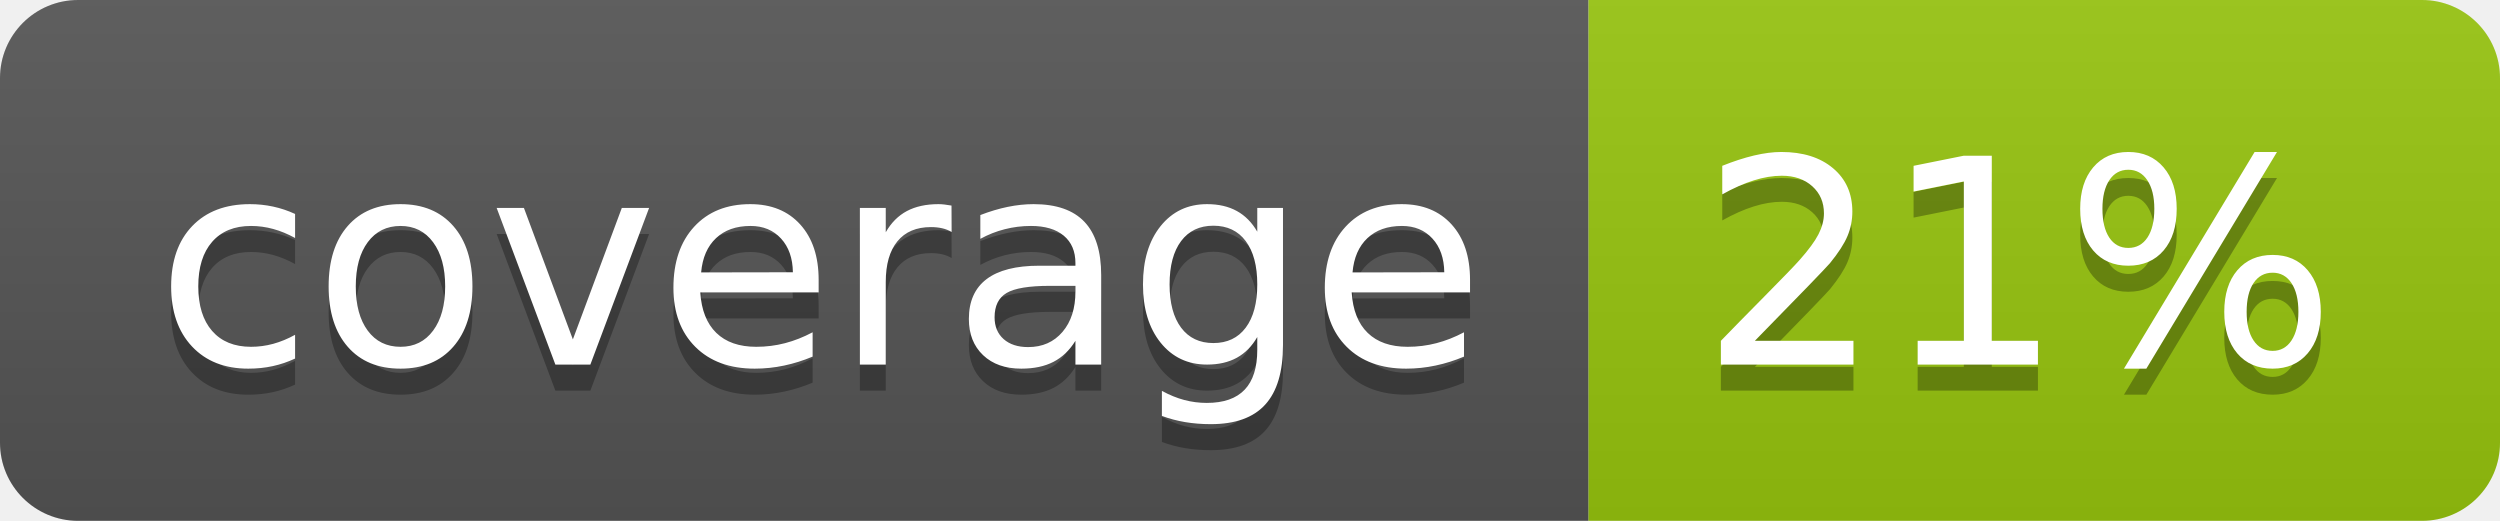
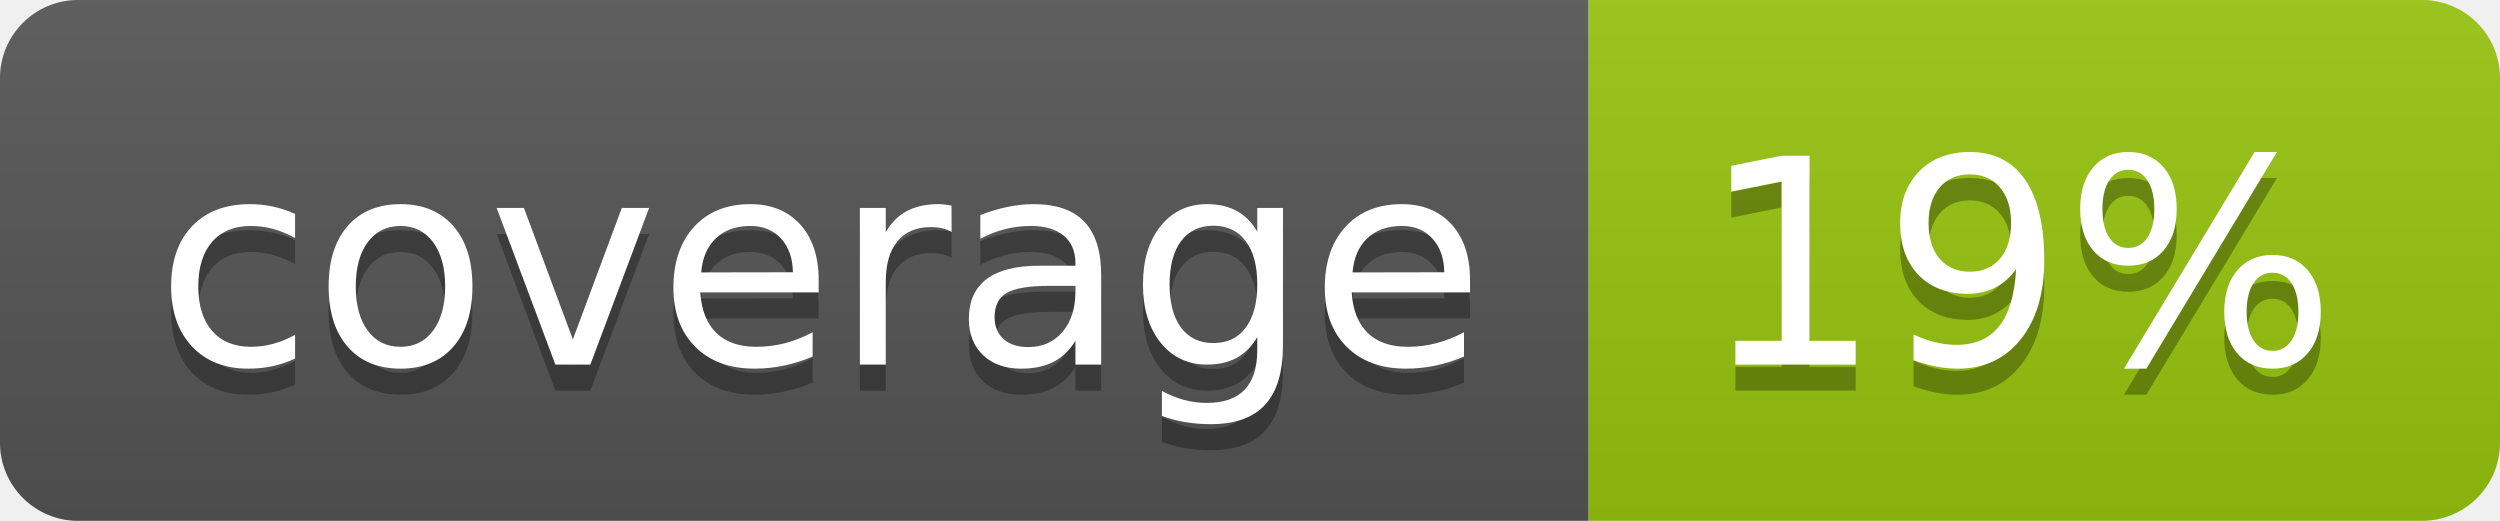
<svg xmlns="http://www.w3.org/2000/svg" width="96" height="20">
  <linearGradient id="b" x2="0" y2="100%">
    <stop offset="0" stop-color="#bbb" stop-opacity=".1" />
    <stop offset="1" stop-opacity=".1" />
  </linearGradient>
  <clipPath id="a">
    <rect width="96" height="20" rx="3" fill="#fff" />
  </clipPath>
  <g clip-path="url(#a)">
    <path fill="#555" d="M0 0h61v20H0z" />
    <path fill="#97C50F" d="M61 0h35v20H61z" />
    <path fill="url(#b)" d="M0 0h96v20H0z" />
  </g>
  <g fill="#fff" text-anchor="middle" font-family="DejaVu Sans,Verdana,Geneva,sans-serif" font-size="110">
    <text x="315" y="150" fill="#010101" fill-opacity=".3" transform="scale(.1)" textLength="510">coverage</text>
    <text x="315" y="140" transform="scale(.1)" textLength="510">coverage</text>
-     <text x="775" y="150" fill="#010101" fill-opacity=".3" transform="scale(.1)" textLength="250">21%</text>
-     <text x="775" y="140" transform="scale(.1)" textLength="250">21%</text>
+     <text x="775" y="150" fill="#010101" fill-opacity=".3" transform="scale(.1)" textLength="250">19%</text>
+     <text x="775" y="140" transform="scale(.1)" textLength="250">19%</text>
  </g>
</svg>
